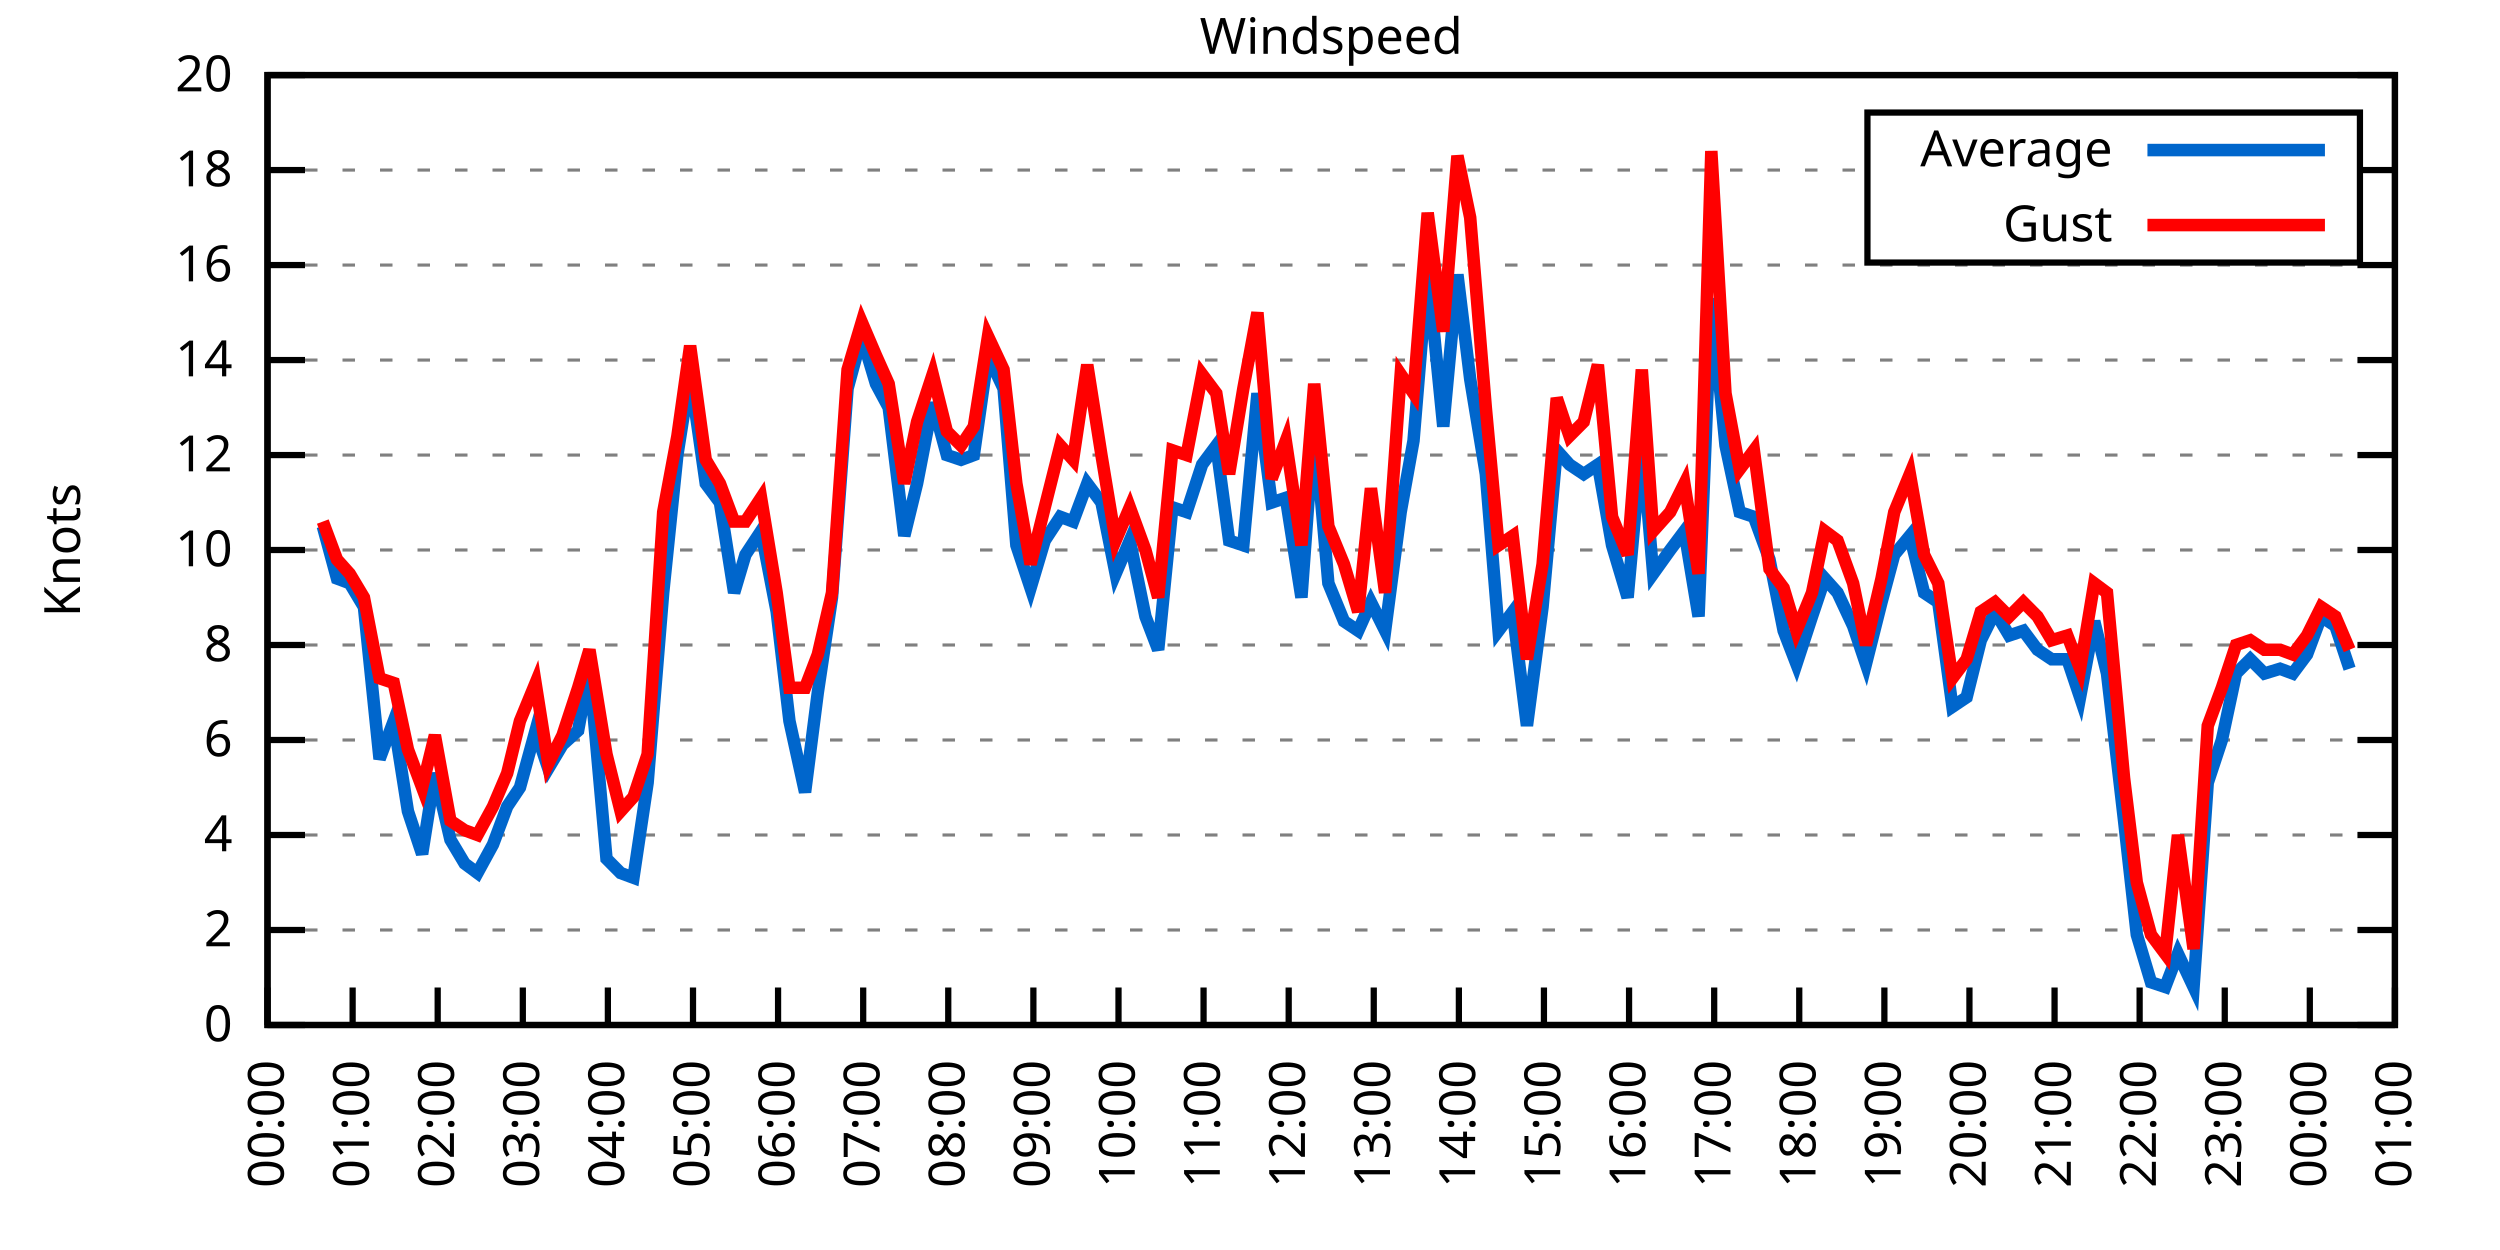
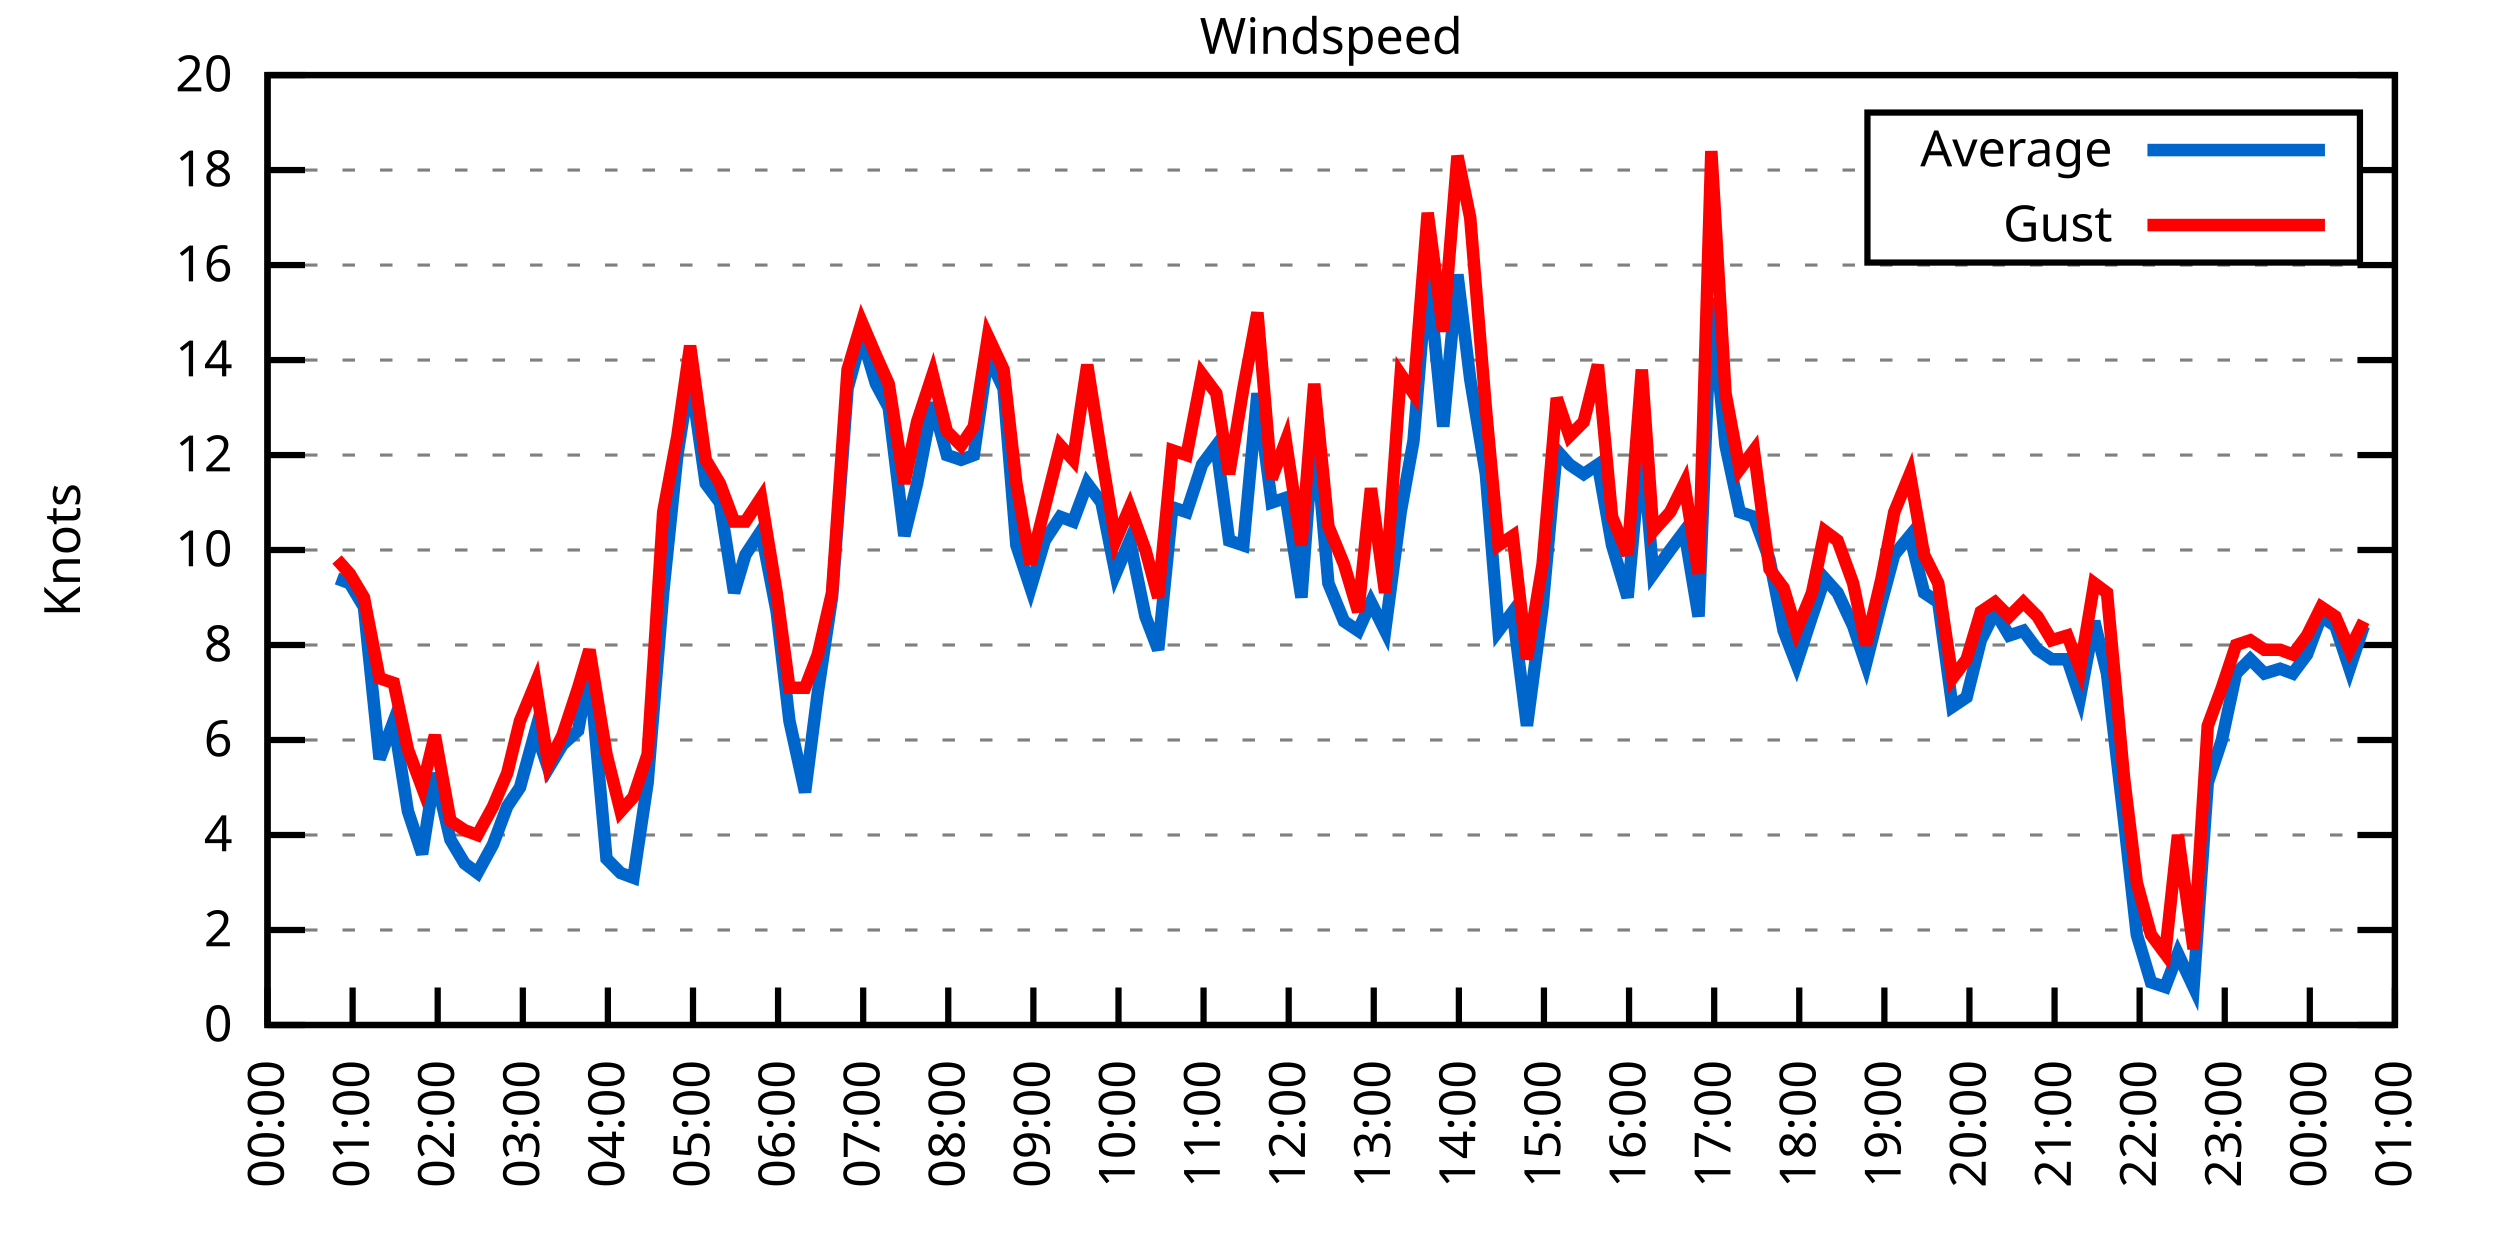
<svg xmlns="http://www.w3.org/2000/svg" xmlns:xlink="http://www.w3.org/1999/xlink" width="400" height="200" viewBox="0 0 400 200">
  <g id="gnuplot_canvas">
    <rect x="0" y="0" width="400" height="200" fill="none" />
    <defs>
      <circle id="gpDot" r="0.5" stroke-width="0.5" stroke="currentColor" />
      <path id="gpPt0" stroke-width="0.333" stroke="currentColor" d="M-1,0 h2 M0,-1 v2" />
      <path id="gpPt1" stroke-width="0.333" stroke="currentColor" d="M-1,-1 L1,1 M1,-1 L-1,1" />
      <path id="gpPt2" stroke-width="0.333" stroke="currentColor" d="M-1,0 L1,0 M0,-1 L0,1 M-1,-1 L1,1 M-1,1 L1,-1" />
      <rect id="gpPt3" stroke-width="0.333" stroke="currentColor" x="-1" y="-1" width="2" height="2" />
      <rect id="gpPt4" stroke-width="0.333" stroke="currentColor" fill="currentColor" x="-1" y="-1" width="2" height="2" />
      <circle id="gpPt5" stroke-width="0.333" stroke="currentColor" cx="0" cy="0" r="1" />
      <use xlink:href="#gpPt5" id="gpPt6" fill="currentColor" stroke="none" />
      <path id="gpPt7" stroke-width="0.333" stroke="currentColor" d="M0,-1.33 L-1.33,0.67 L1.33,0.67 z" />
      <use xlink:href="#gpPt7" id="gpPt8" fill="currentColor" stroke="none" />
      <use xlink:href="#gpPt7" id="gpPt9" stroke="currentColor" transform="rotate(180)" />
      <use xlink:href="#gpPt9" id="gpPt10" fill="currentColor" stroke="none" />
      <use xlink:href="#gpPt3" id="gpPt11" stroke="currentColor" transform="rotate(45)" />
      <use xlink:href="#gpPt11" id="gpPt12" fill="currentColor" stroke="none" />
      <path id="gpPt13" stroke-width="0.333" stroke="currentColor" d="M0,1.330 L1.265,0.411 L0.782,-1.067 L-0.782,-1.076 L-1.265,0.411 z" />
      <use xlink:href="#gpPt13" id="gpPt14" fill="currentColor" stroke="none" />
      <filter id="textbox" filterUnits="objectBoundingBox" x="0" y="0" height="1" width="1">
        <feFlood flood-color="white" flood-opacity="1" result="bgnd" />
        <feComposite in="SourceGraphic" in2="bgnd" operator="atop" />
      </filter>
      <filter id="greybox" filterUnits="objectBoundingBox" x="0" y="0" height="1" width="1">
        <feFlood flood-color="lightgrey" flood-opacity="1" result="grey" />
        <feComposite in="SourceGraphic" in2="grey" operator="atop" />
      </filter>
    </defs>
    <g fill="none" color="white" stroke="currentColor" stroke-width="1.00" stroke-linecap="butt" stroke-linejoin="miter">
</g>
    <g fill="none" color="black" stroke="currentColor" stroke-width="1.00" stroke-linecap="butt" stroke-linejoin="miter">
      <g stroke="none" shape-rendering="crispEdges">
        <polygon fill="rgb(255, 255, 255)" points="42.80,164.00 383.18,164.00 383.18,12.02 42.80,12.02 " />
      </g>
    </g>
    <g fill="none" color="black" stroke="currentColor" stroke-width="1.00" stroke-linecap="butt" stroke-linejoin="miter">
</g>
    <g fill="none" color="black" stroke="black" stroke-width="0.50" stroke-linecap="butt" stroke-linejoin="miter">
</g>
    <g fill="none" color="gray" stroke="currentColor" stroke-width="0.50" stroke-linecap="butt" stroke-linejoin="miter">
      <path stroke="gray" stroke-dasharray="2,4" class="gridline" d="M42.80,164.00 L383.19,164.00  " />
    </g>
    <g fill="none" color="gray" stroke="gray" stroke-width="1.00" stroke-linecap="butt" stroke-linejoin="miter">
</g>
    <g fill="none" color="black" stroke="currentColor" stroke-width="1.00" stroke-linecap="butt" stroke-linejoin="miter">
      <path stroke="black" d="M42.80,164.00 L48.80,164.00 M383.19,164.00 L377.19,164.00  " />
      <g transform="translate(37.20,166.60)" stroke="none" fill="black" font-family="Sans" font-size="8.00" text-anchor="end">
        <text>
          <tspan font-family="Sans"> 0</tspan>
        </text>
      </g>
    </g>
    <g fill="none" color="black" stroke="currentColor" stroke-width="1.00" stroke-linecap="butt" stroke-linejoin="miter">
</g>
    <g fill="none" color="black" stroke="black" stroke-width="0.50" stroke-linecap="butt" stroke-linejoin="miter">
</g>
    <g fill="none" color="gray" stroke="currentColor" stroke-width="0.50" stroke-linecap="butt" stroke-linejoin="miter">
      <path stroke="gray" stroke-dasharray="2,4" class="gridline" d="M42.80,148.80 L383.19,148.80  " />
    </g>
    <g fill="none" color="gray" stroke="gray" stroke-width="1.00" stroke-linecap="butt" stroke-linejoin="miter">
</g>
    <g fill="none" color="black" stroke="currentColor" stroke-width="1.00" stroke-linecap="butt" stroke-linejoin="miter">
      <path stroke="black" d="M42.80,148.80 L48.80,148.80 M383.19,148.80 L377.19,148.80  " />
      <g transform="translate(37.20,151.40)" stroke="none" fill="black" font-family="Sans" font-size="8.00" text-anchor="end">
        <text>
          <tspan font-family="Sans"> 2</tspan>
        </text>
      </g>
    </g>
    <g fill="none" color="black" stroke="currentColor" stroke-width="1.00" stroke-linecap="butt" stroke-linejoin="miter">
</g>
    <g fill="none" color="black" stroke="black" stroke-width="0.50" stroke-linecap="butt" stroke-linejoin="miter">
</g>
    <g fill="none" color="gray" stroke="currentColor" stroke-width="0.50" stroke-linecap="butt" stroke-linejoin="miter">
      <path stroke="gray" stroke-dasharray="2,4" class="gridline" d="M42.80,133.60 L383.19,133.60  " />
    </g>
    <g fill="none" color="gray" stroke="gray" stroke-width="1.00" stroke-linecap="butt" stroke-linejoin="miter">
</g>
    <g fill="none" color="black" stroke="currentColor" stroke-width="1.00" stroke-linecap="butt" stroke-linejoin="miter">
      <path stroke="black" d="M42.80,133.60 L48.80,133.60 M383.19,133.60 L377.19,133.60  " />
      <g transform="translate(37.20,136.20)" stroke="none" fill="black" font-family="Sans" font-size="8.00" text-anchor="end">
        <text>
          <tspan font-family="Sans"> 4</tspan>
        </text>
      </g>
    </g>
    <g fill="none" color="black" stroke="currentColor" stroke-width="1.00" stroke-linecap="butt" stroke-linejoin="miter">
</g>
    <g fill="none" color="black" stroke="black" stroke-width="0.50" stroke-linecap="butt" stroke-linejoin="miter">
</g>
    <g fill="none" color="gray" stroke="currentColor" stroke-width="0.50" stroke-linecap="butt" stroke-linejoin="miter">
      <path stroke="gray" stroke-dasharray="2,4" class="gridline" d="M42.80,118.40 L383.19,118.40  " />
    </g>
    <g fill="none" color="gray" stroke="gray" stroke-width="1.00" stroke-linecap="butt" stroke-linejoin="miter">
</g>
    <g fill="none" color="black" stroke="currentColor" stroke-width="1.00" stroke-linecap="butt" stroke-linejoin="miter">
      <path stroke="black" d="M42.80,118.40 L48.80,118.40 M383.19,118.40 L377.19,118.40  " />
      <g transform="translate(37.20,121.00)" stroke="none" fill="black" font-family="Sans" font-size="8.00" text-anchor="end">
        <text>
          <tspan font-family="Sans"> 6</tspan>
        </text>
      </g>
    </g>
    <g fill="none" color="black" stroke="currentColor" stroke-width="1.00" stroke-linecap="butt" stroke-linejoin="miter">
</g>
    <g fill="none" color="black" stroke="black" stroke-width="0.50" stroke-linecap="butt" stroke-linejoin="miter">
</g>
    <g fill="none" color="gray" stroke="currentColor" stroke-width="0.50" stroke-linecap="butt" stroke-linejoin="miter">
      <path stroke="gray" stroke-dasharray="2,4" class="gridline" d="M42.80,103.20 L383.19,103.20  " />
    </g>
    <g fill="none" color="gray" stroke="gray" stroke-width="1.00" stroke-linecap="butt" stroke-linejoin="miter">
</g>
    <g fill="none" color="black" stroke="currentColor" stroke-width="1.00" stroke-linecap="butt" stroke-linejoin="miter">
      <path stroke="black" d="M42.80,103.20 L48.80,103.20 M383.19,103.20 L377.19,103.20  " />
      <g transform="translate(37.20,105.80)" stroke="none" fill="black" font-family="Sans" font-size="8.00" text-anchor="end">
        <text>
          <tspan font-family="Sans"> 8</tspan>
        </text>
      </g>
    </g>
    <g fill="none" color="black" stroke="currentColor" stroke-width="1.00" stroke-linecap="butt" stroke-linejoin="miter">
</g>
    <g fill="none" color="black" stroke="black" stroke-width="0.50" stroke-linecap="butt" stroke-linejoin="miter">
</g>
    <g fill="none" color="gray" stroke="currentColor" stroke-width="0.50" stroke-linecap="butt" stroke-linejoin="miter">
      <path stroke="gray" stroke-dasharray="2,4" class="gridline" d="M42.80,88.00 L383.19,88.00  " />
    </g>
    <g fill="none" color="gray" stroke="gray" stroke-width="1.00" stroke-linecap="butt" stroke-linejoin="miter">
</g>
    <g fill="none" color="black" stroke="currentColor" stroke-width="1.00" stroke-linecap="butt" stroke-linejoin="miter">
      <path stroke="black" d="M42.80,88.00 L48.80,88.00 M383.19,88.00 L377.19,88.00  " />
      <g transform="translate(37.20,90.60)" stroke="none" fill="black" font-family="Sans" font-size="8.00" text-anchor="end">
        <text>
          <tspan font-family="Sans"> 10</tspan>
        </text>
      </g>
    </g>
    <g fill="none" color="black" stroke="currentColor" stroke-width="1.00" stroke-linecap="butt" stroke-linejoin="miter">
</g>
    <g fill="none" color="black" stroke="black" stroke-width="0.50" stroke-linecap="butt" stroke-linejoin="miter">
</g>
    <g fill="none" color="gray" stroke="currentColor" stroke-width="0.50" stroke-linecap="butt" stroke-linejoin="miter">
      <path stroke="gray" stroke-dasharray="2,4" class="gridline" d="M42.80,72.81 L383.19,72.81  " />
    </g>
    <g fill="none" color="gray" stroke="gray" stroke-width="1.00" stroke-linecap="butt" stroke-linejoin="miter">
</g>
    <g fill="none" color="black" stroke="currentColor" stroke-width="1.00" stroke-linecap="butt" stroke-linejoin="miter">
      <path stroke="black" d="M42.80,72.81 L48.80,72.81 M383.19,72.81 L377.19,72.81  " />
      <g transform="translate(37.20,75.41)" stroke="none" fill="black" font-family="Sans" font-size="8.00" text-anchor="end">
        <text>
          <tspan font-family="Sans"> 12</tspan>
        </text>
      </g>
    </g>
    <g fill="none" color="black" stroke="currentColor" stroke-width="1.00" stroke-linecap="butt" stroke-linejoin="miter">
</g>
    <g fill="none" color="black" stroke="black" stroke-width="0.50" stroke-linecap="butt" stroke-linejoin="miter">
</g>
    <g fill="none" color="gray" stroke="currentColor" stroke-width="0.50" stroke-linecap="butt" stroke-linejoin="miter">
      <path stroke="gray" stroke-dasharray="2,4" class="gridline" d="M42.80,57.61 L383.19,57.61  " />
    </g>
    <g fill="none" color="gray" stroke="gray" stroke-width="1.00" stroke-linecap="butt" stroke-linejoin="miter">
</g>
    <g fill="none" color="black" stroke="currentColor" stroke-width="1.00" stroke-linecap="butt" stroke-linejoin="miter">
      <path stroke="black" d="M42.80,57.61 L48.80,57.61 M383.19,57.61 L377.19,57.61  " />
      <g transform="translate(37.20,60.21)" stroke="none" fill="black" font-family="Sans" font-size="8.00" text-anchor="end">
        <text>
          <tspan font-family="Sans"> 14</tspan>
        </text>
      </g>
    </g>
    <g fill="none" color="black" stroke="currentColor" stroke-width="1.00" stroke-linecap="butt" stroke-linejoin="miter">
</g>
    <g fill="none" color="black" stroke="black" stroke-width="0.50" stroke-linecap="butt" stroke-linejoin="miter">
</g>
    <g fill="none" color="gray" stroke="currentColor" stroke-width="0.50" stroke-linecap="butt" stroke-linejoin="miter">
      <path stroke="gray" stroke-dasharray="2,4" class="gridline" d="M42.80,42.41 L383.19,42.41  " />
    </g>
    <g fill="none" color="gray" stroke="gray" stroke-width="1.00" stroke-linecap="butt" stroke-linejoin="miter">
</g>
    <g fill="none" color="black" stroke="currentColor" stroke-width="1.00" stroke-linecap="butt" stroke-linejoin="miter">
      <path stroke="black" d="M42.80,42.41 L48.80,42.41 M383.19,42.41 L377.19,42.41  " />
      <g transform="translate(37.20,45.01)" stroke="none" fill="black" font-family="Sans" font-size="8.00" text-anchor="end">
        <text>
          <tspan font-family="Sans"> 16</tspan>
        </text>
      </g>
    </g>
    <g fill="none" color="black" stroke="currentColor" stroke-width="1.00" stroke-linecap="butt" stroke-linejoin="miter">
</g>
    <g fill="none" color="black" stroke="black" stroke-width="0.50" stroke-linecap="butt" stroke-linejoin="miter">
</g>
    <g fill="none" color="gray" stroke="currentColor" stroke-width="0.50" stroke-linecap="butt" stroke-linejoin="miter">
      <path stroke="gray" stroke-dasharray="2,4" class="gridline" d="M42.80,27.21 L298.79,27.21 M377.59,27.21 L383.19,27.21  " />
    </g>
    <g fill="none" color="gray" stroke="gray" stroke-width="1.00" stroke-linecap="butt" stroke-linejoin="miter">
</g>
    <g fill="none" color="black" stroke="currentColor" stroke-width="1.00" stroke-linecap="butt" stroke-linejoin="miter">
      <path stroke="black" d="M42.80,27.21 L48.80,27.21 M383.19,27.21 L377.19,27.21  " />
      <g transform="translate(37.20,29.81)" stroke="none" fill="black" font-family="Sans" font-size="8.00" text-anchor="end">
        <text>
          <tspan font-family="Sans"> 18</tspan>
        </text>
      </g>
    </g>
    <g fill="none" color="black" stroke="currentColor" stroke-width="1.00" stroke-linecap="butt" stroke-linejoin="miter">
</g>
    <g fill="none" color="black" stroke="black" stroke-width="0.50" stroke-linecap="butt" stroke-linejoin="miter">
</g>
    <g fill="none" color="gray" stroke="currentColor" stroke-width="0.50" stroke-linecap="butt" stroke-linejoin="miter">
      <path stroke="gray" stroke-dasharray="2,4" class="gridline" d="M42.80,12.01 L383.19,12.01  " />
    </g>
    <g fill="none" color="gray" stroke="gray" stroke-width="1.00" stroke-linecap="butt" stroke-linejoin="miter">
</g>
    <g fill="none" color="black" stroke="currentColor" stroke-width="1.00" stroke-linecap="butt" stroke-linejoin="miter">
      <path stroke="black" d="M42.80,12.01 L48.80,12.01 M383.19,12.01 L377.19,12.01  " />
      <g transform="translate(37.20,14.61)" stroke="none" fill="black" font-family="Sans" font-size="8.00" text-anchor="end">
        <text>
          <tspan font-family="Sans"> 20</tspan>
        </text>
      </g>
    </g>
    <g fill="none" color="black" stroke="currentColor" stroke-width="1.00" stroke-linecap="butt" stroke-linejoin="miter">
      <path stroke="black" d="M42.80,164.00 L42.80,158.00  " />
      <g transform="translate(45.40,169.60) rotate(270.00)" stroke="none" fill="black" font-family="Sans" font-size="8.00" text-anchor="end">
        <text>
          <tspan font-family="Sans">00:00</tspan>
        </text>
      </g>
    </g>
    <g fill="none" color="black" stroke="currentColor" stroke-width="1.00" stroke-linecap="butt" stroke-linejoin="miter">
      <path stroke="black" d="M56.42,164.00 L56.42,158.00  " />
      <g transform="translate(59.02,169.60) rotate(270.00)" stroke="none" fill="black" font-family="Sans" font-size="8.00" text-anchor="end">
        <text>
          <tspan font-family="Sans">01:00</tspan>
        </text>
      </g>
    </g>
    <g fill="none" color="black" stroke="currentColor" stroke-width="1.00" stroke-linecap="butt" stroke-linejoin="miter">
      <path stroke="black" d="M70.03,164.00 L70.03,158.00  " />
      <g transform="translate(72.63,169.60) rotate(270.00)" stroke="none" fill="black" font-family="Sans" font-size="8.00" text-anchor="end">
        <text>
          <tspan font-family="Sans">02:00</tspan>
        </text>
      </g>
    </g>
    <g fill="none" color="black" stroke="currentColor" stroke-width="1.00" stroke-linecap="butt" stroke-linejoin="miter">
      <path stroke="black" d="M83.65,164.00 L83.65,158.00  " />
      <g transform="translate(86.25,169.60) rotate(270.00)" stroke="none" fill="black" font-family="Sans" font-size="8.00" text-anchor="end">
        <text>
          <tspan font-family="Sans">03:00</tspan>
        </text>
      </g>
    </g>
    <g fill="none" color="black" stroke="currentColor" stroke-width="1.00" stroke-linecap="butt" stroke-linejoin="miter">
      <path stroke="black" d="M97.26,164.00 L97.26,158.00  " />
      <g transform="translate(99.86,169.60) rotate(270.00)" stroke="none" fill="black" font-family="Sans" font-size="8.00" text-anchor="end">
        <text>
          <tspan font-family="Sans">04:00</tspan>
        </text>
      </g>
    </g>
    <g fill="none" color="black" stroke="currentColor" stroke-width="1.00" stroke-linecap="butt" stroke-linejoin="miter">
      <path stroke="black" d="M110.88,164.00 L110.88,158.00  " />
      <g transform="translate(113.48,169.60) rotate(270.00)" stroke="none" fill="black" font-family="Sans" font-size="8.00" text-anchor="end">
        <text>
          <tspan font-family="Sans">05:00</tspan>
        </text>
      </g>
    </g>
    <g fill="none" color="black" stroke="currentColor" stroke-width="1.00" stroke-linecap="butt" stroke-linejoin="miter">
      <path stroke="black" d="M124.49,164.00 L124.49,158.00  " />
      <g transform="translate(127.09,169.60) rotate(270.00)" stroke="none" fill="black" font-family="Sans" font-size="8.00" text-anchor="end">
        <text>
          <tspan font-family="Sans">06:00</tspan>
        </text>
      </g>
    </g>
    <g fill="none" color="black" stroke="currentColor" stroke-width="1.00" stroke-linecap="butt" stroke-linejoin="miter">
      <path stroke="black" d="M138.11,164.00 L138.11,158.00  " />
      <g transform="translate(140.71,169.60) rotate(270.00)" stroke="none" fill="black" font-family="Sans" font-size="8.00" text-anchor="end">
        <text>
          <tspan font-family="Sans">07:00</tspan>
        </text>
      </g>
    </g>
    <g fill="none" color="black" stroke="currentColor" stroke-width="1.00" stroke-linecap="butt" stroke-linejoin="miter">
      <path stroke="black" d="M151.72,164.00 L151.72,158.00  " />
      <g transform="translate(154.32,169.60) rotate(270.00)" stroke="none" fill="black" font-family="Sans" font-size="8.00" text-anchor="end">
        <text>
          <tspan font-family="Sans">08:00</tspan>
        </text>
      </g>
    </g>
    <g fill="none" color="black" stroke="currentColor" stroke-width="1.00" stroke-linecap="butt" stroke-linejoin="miter">
      <path stroke="black" d="M165.34,164.00 L165.34,158.00  " />
      <g transform="translate(167.94,169.60) rotate(270.00)" stroke="none" fill="black" font-family="Sans" font-size="8.00" text-anchor="end">
        <text>
          <tspan font-family="Sans">09:00</tspan>
        </text>
      </g>
    </g>
    <g fill="none" color="black" stroke="currentColor" stroke-width="1.00" stroke-linecap="butt" stroke-linejoin="miter">
      <path stroke="black" d="M178.96,164.00 L178.96,158.00  " />
      <g transform="translate(181.56,169.60) rotate(270.00)" stroke="none" fill="black" font-family="Sans" font-size="8.00" text-anchor="end">
        <text>
          <tspan font-family="Sans">10:00</tspan>
        </text>
      </g>
    </g>
    <g fill="none" color="black" stroke="currentColor" stroke-width="1.00" stroke-linecap="butt" stroke-linejoin="miter">
      <path stroke="black" d="M192.57,164.00 L192.57,158.00  " />
      <g transform="translate(195.17,169.60) rotate(270.00)" stroke="none" fill="black" font-family="Sans" font-size="8.00" text-anchor="end">
        <text>
          <tspan font-family="Sans">11:00</tspan>
        </text>
      </g>
    </g>
    <g fill="none" color="black" stroke="currentColor" stroke-width="1.00" stroke-linecap="butt" stroke-linejoin="miter">
      <path stroke="black" d="M206.19,164.00 L206.19,158.00  " />
      <g transform="translate(208.79,169.60) rotate(270.00)" stroke="none" fill="black" font-family="Sans" font-size="8.00" text-anchor="end">
        <text>
          <tspan font-family="Sans">12:00</tspan>
        </text>
      </g>
    </g>
    <g fill="none" color="black" stroke="currentColor" stroke-width="1.00" stroke-linecap="butt" stroke-linejoin="miter">
      <path stroke="black" d="M219.80,164.00 L219.80,158.00  " />
      <g transform="translate(222.40,169.60) rotate(270.00)" stroke="none" fill="black" font-family="Sans" font-size="8.00" text-anchor="end">
        <text>
          <tspan font-family="Sans">13:00</tspan>
        </text>
      </g>
    </g>
    <g fill="none" color="black" stroke="currentColor" stroke-width="1.00" stroke-linecap="butt" stroke-linejoin="miter">
      <path stroke="black" d="M233.42,164.00 L233.42,158.00  " />
      <g transform="translate(236.02,169.60) rotate(270.00)" stroke="none" fill="black" font-family="Sans" font-size="8.00" text-anchor="end">
        <text>
          <tspan font-family="Sans">14:00</tspan>
        </text>
      </g>
    </g>
    <g fill="none" color="black" stroke="currentColor" stroke-width="1.00" stroke-linecap="butt" stroke-linejoin="miter">
      <path stroke="black" d="M247.03,164.00 L247.03,158.00  " />
      <g transform="translate(249.63,169.60) rotate(270.00)" stroke="none" fill="black" font-family="Sans" font-size="8.00" text-anchor="end">
        <text>
          <tspan font-family="Sans">15:00</tspan>
        </text>
      </g>
    </g>
    <g fill="none" color="black" stroke="currentColor" stroke-width="1.00" stroke-linecap="butt" stroke-linejoin="miter">
      <path stroke="black" d="M260.65,164.00 L260.65,158.00  " />
      <g transform="translate(263.25,169.60) rotate(270.00)" stroke="none" fill="black" font-family="Sans" font-size="8.00" text-anchor="end">
        <text>
          <tspan font-family="Sans">16:00</tspan>
        </text>
      </g>
    </g>
    <g fill="none" color="black" stroke="currentColor" stroke-width="1.00" stroke-linecap="butt" stroke-linejoin="miter">
      <path stroke="black" d="M274.27,164.00 L274.27,158.00  " />
      <g transform="translate(276.87,169.60) rotate(270.00)" stroke="none" fill="black" font-family="Sans" font-size="8.00" text-anchor="end">
        <text>
          <tspan font-family="Sans">17:00</tspan>
        </text>
      </g>
    </g>
    <g fill="none" color="black" stroke="currentColor" stroke-width="1.00" stroke-linecap="butt" stroke-linejoin="miter">
      <path stroke="black" d="M287.88,164.00 L287.88,158.00  " />
      <g transform="translate(290.48,169.60) rotate(270.00)" stroke="none" fill="black" font-family="Sans" font-size="8.00" text-anchor="end">
        <text>
          <tspan font-family="Sans">18:00</tspan>
        </text>
      </g>
    </g>
    <g fill="none" color="black" stroke="currentColor" stroke-width="1.00" stroke-linecap="butt" stroke-linejoin="miter">
      <path stroke="black" d="M301.50,164.00 L301.50,158.00  " />
      <g transform="translate(304.10,169.60) rotate(270.00)" stroke="none" fill="black" font-family="Sans" font-size="8.00" text-anchor="end">
        <text>
          <tspan font-family="Sans">19:00</tspan>
        </text>
      </g>
    </g>
    <g fill="none" color="black" stroke="currentColor" stroke-width="1.00" stroke-linecap="butt" stroke-linejoin="miter">
      <path stroke="black" d="M315.11,164.00 L315.11,158.00  " />
      <g transform="translate(317.71,169.60) rotate(270.00)" stroke="none" fill="black" font-family="Sans" font-size="8.00" text-anchor="end">
        <text>
          <tspan font-family="Sans">20:00</tspan>
        </text>
      </g>
    </g>
    <g fill="none" color="black" stroke="currentColor" stroke-width="1.00" stroke-linecap="butt" stroke-linejoin="miter">
      <path stroke="black" d="M328.73,164.00 L328.73,158.00  " />
      <g transform="translate(331.33,169.60) rotate(270.00)" stroke="none" fill="black" font-family="Sans" font-size="8.00" text-anchor="end">
        <text>
          <tspan font-family="Sans">21:00</tspan>
        </text>
      </g>
    </g>
    <g fill="none" color="black" stroke="currentColor" stroke-width="1.00" stroke-linecap="butt" stroke-linejoin="miter">
      <path stroke="black" d="M342.34,164.00 L342.34,158.00  " />
      <g transform="translate(344.94,169.60) rotate(270.00)" stroke="none" fill="black" font-family="Sans" font-size="8.00" text-anchor="end">
        <text>
          <tspan font-family="Sans">22:00</tspan>
        </text>
      </g>
    </g>
    <g fill="none" color="black" stroke="currentColor" stroke-width="1.00" stroke-linecap="butt" stroke-linejoin="miter">
      <path stroke="black" d="M355.96,164.00 L355.96,158.00  " />
      <g transform="translate(358.56,169.60) rotate(270.00)" stroke="none" fill="black" font-family="Sans" font-size="8.00" text-anchor="end">
        <text>
          <tspan font-family="Sans">23:00</tspan>
        </text>
      </g>
    </g>
    <g fill="none" color="black" stroke="currentColor" stroke-width="1.00" stroke-linecap="butt" stroke-linejoin="miter">
      <path stroke="black" d="M369.57,164.00 L369.57,158.00  " />
      <g transform="translate(372.17,169.60) rotate(270.00)" stroke="none" fill="black" font-family="Sans" font-size="8.00" text-anchor="end">
        <text>
          <tspan font-family="Sans">00:00</tspan>
        </text>
      </g>
    </g>
    <g fill="none" color="black" stroke="currentColor" stroke-width="1.00" stroke-linecap="butt" stroke-linejoin="miter">
      <path stroke="black" d="M383.19,164.00 L383.19,158.00  " />
      <g transform="translate(385.79,169.60) rotate(270.00)" stroke="none" fill="black" font-family="Sans" font-size="8.00" text-anchor="end">
        <text>
          <tspan font-family="Sans">01:00</tspan>
        </text>
      </g>
    </g>
    <g fill="none" color="black" stroke="currentColor" stroke-width="1.00" stroke-linecap="butt" stroke-linejoin="miter">
</g>
    <g fill="none" color="black" stroke="currentColor" stroke-width="1.00" stroke-linecap="butt" stroke-linejoin="miter">
      <path stroke="black" d="M42.80,12.01 L42.80,164.00 L383.19,164.00 L383.19,12.01 L42.80,12.01 Z  " />
    </g>
    <g fill="none" color="black" stroke="currentColor" stroke-width="1.00" stroke-linecap="butt" stroke-linejoin="miter">
</g>
    <g fill="none" color="black" stroke="currentColor" stroke-width="1.00" stroke-linecap="butt" stroke-linejoin="miter">
      <path stroke="black" d="M298.79,42.01 L298.79,18.01 L377.59,18.01 L377.59,42.01 L298.79,42.01 Z  " />
    </g>
    <g id="Windspeed_plot_1">
      <g fill="none" color="white" stroke="black" stroke-width="2.00" stroke-linecap="butt" stroke-linejoin="miter">
</g>
      <g fill="none" color="black" stroke="currentColor" stroke-width="2.00" stroke-linecap="butt" stroke-linejoin="miter">
        <g transform="translate(337.99,26.61)" stroke="none" fill="black" font-family="Sans" font-size="8.00" text-anchor="end">
          <text>
            <tspan font-family="Sans">Average</tspan>
          </text>
        </g>
      </g>
      <g fill="none" color="black" stroke="currentColor" stroke-width="2.00" stroke-linecap="butt" stroke-linejoin="miter">
-         <path stroke="rgb(  0, 102, 204)" d="M343.59,24.01 L371.99,24.01 M51.65,84.21 L53.92,92.56 L55.96,93.32 L58.23,97.12 L60.73,121.44 L63.00,115.36   L65.27,129.80 L67.54,136.64 L69.58,123.72 L72.07,134.36 L74.34,138.16 L76.39,139.68 L78.88,135.12 L81.15,129.04   L83.19,126.00 L85.69,116.88 L87.73,122.96 L90.00,119.16 L92.50,116.88 L94.31,107.00 L97.04,137.40 L99.30,139.68   L101.35,140.44 L103.62,125.24 L106.11,94.84 L108.38,72.81 L110.42,59.89 L112.92,77.37 L115.19,80.41 L117.46,94.84   L119.27,88.76 L121.77,84.97 L124.27,97.88 L126.31,115.36 L128.81,126.76 L130.85,110.80 L133.12,95.60 L135.61,62.17   L137.88,53.81 L140.15,61.41 L142.19,65.21 L144.69,85.73 L146.73,77.37 L149.23,64.45 L151.50,72.81 L153.77,73.57   L155.81,72.81 L158.08,56.85 L160.57,62.17 L162.62,87.25 L164.89,94.08 L167.16,86.49 L169.65,82.69 L171.69,83.45   L173.96,77.37 L176.23,80.41 L178.50,91.80 L180.77,86.49 L183.27,98.64 L185.31,103.96 L187.58,81.17 L189.85,81.93   L192.34,74.33 L194.61,71.29 L196.66,86.49 L198.93,87.25 L201.19,62.93 L203.46,80.41 L205.73,79.65 L208.23,95.60   L210.27,67.49 L212.54,93.32 L215.04,99.40 L217.31,100.92 L219.35,96.36 L221.62,100.92 L224.11,81.93 L226.16,70.53   L228.43,43.17 L230.92,68.25 L233.19,43.93 L235.23,60.65 L237.73,75.85 L239.77,100.92 L242.04,97.88 L244.31,116.12   L246.81,97.12 L249.08,72.05 L251.12,74.33 L253.39,75.85 L255.66,74.33 L257.93,87.25 L260.42,95.60 L262.69,70.53   L264.51,91.80 L267.23,88.00 L269.50,84.97 L271.77,98.64 L273.81,47.73 L276.08,71.29 L278.35,81.93 L280.62,82.69   L283.12,89.52 L285.38,100.92 L287.43,106.24 L289.92,98.64 L291.97,92.56 L294.01,94.84 L296.50,100.16 L298.55,106.24   L301.04,96.36 L303.08,88.76 L305.58,85.73 L307.85,94.84 L310.12,96.36 L312.39,113.08 L314.66,111.56 L316.93,102.44   L319.20,97.88 L321.47,101.68 L323.74,100.92 L326.00,103.96 L328.27,105.48 L330.77,105.48 L332.81,111.56 L335.08,99.40   L337.12,107.76 L339.85,131.32 L341.89,149.56 L344.16,157.16 L346.43,157.92 L348.47,152.60 L350.97,157.92 L353.24,125.24   L355.50,118.40 L357.77,107.76 L360.04,105.48 L362.31,107.76 L364.81,107.00 L366.85,107.76 L369.12,104.72 L371.39,98.64   L373.66,100.16 L375.93,107.00  " />
+         <path stroke="rgb(  0, 102, 204)" d="M343.59,24.01 L371.99,24.01 M53.92,92.56 L55.96,93.32 L58.23,97.12 L60.73,121.44 L63.00,115.36 L65.27,129.80   L67.54,136.64 L69.58,123.72 L72.07,134.36 L74.34,138.16 L76.39,139.68 L78.88,135.12 L81.15,129.04 L83.19,126.00   L85.69,116.88 L87.73,122.96 L90.00,119.16 L92.50,116.88 L94.31,107.00 L97.04,137.40 L99.30,139.68 L101.35,140.44   L103.62,125.24 L106.11,94.84 L108.38,72.81 L110.42,59.89 L112.92,77.37 L115.19,80.41 L117.46,94.84 L119.27,88.76   L121.77,84.97 L124.27,97.88 L126.31,115.36 L128.81,126.76 L130.85,110.80 L133.12,95.60 L135.61,62.17 L137.88,53.81   L140.15,61.41 L142.19,65.21 L144.69,85.73 L146.73,77.37 L149.23,64.45 L151.50,72.81 L153.77,73.57 L155.81,72.81   L158.08,56.85 L160.57,62.17 L162.62,87.25 L164.89,94.08 L167.16,86.49 L169.65,82.69 L171.69,83.45 L173.96,77.37   L176.23,80.41 L178.50,91.80 L180.77,86.49 L183.27,98.64 L185.31,103.96 L187.58,81.17 L189.85,81.93 L192.34,74.33   L194.61,71.29 L196.66,86.49 L198.93,87.25 L201.19,62.93 L203.46,80.41 L205.73,79.65 L208.23,95.60 L210.27,67.49   L212.54,93.32 L215.04,99.40 L217.31,100.92 L219.35,96.36 L221.62,100.92 L224.11,81.93 L226.16,70.53 L228.43,43.17   L230.92,68.25 L233.19,43.93 L235.23,60.65 L237.73,75.85 L239.77,100.92 L242.04,97.88 L244.31,116.12 L246.81,97.12   L249.08,72.05 L251.12,74.33 L253.39,75.85 L255.66,74.33 L257.93,87.25 L260.42,95.60 L262.69,70.53 L264.51,91.80   L267.23,88.00 L269.50,84.97 L271.77,98.64 L273.81,47.73 L276.08,71.29 L278.35,81.93 L280.62,82.69 L283.12,89.52   L285.38,100.92 L287.43,106.24 L289.92,98.64 L291.97,92.56 L294.01,94.84 L296.50,100.16 L298.55,106.24 L301.04,96.36   L303.08,88.76 L305.58,85.73 L307.85,94.84 L310.12,96.36 L312.39,113.08 L314.66,111.56 L316.93,102.44 L319.20,97.88   L321.47,101.68 L323.74,100.92 L326.00,103.96 L328.27,105.48 L330.77,105.48 L332.81,111.56 L335.08,99.40 L337.12,107.76   L339.85,131.32 L341.89,149.56 L344.16,157.16 L346.43,157.92 L348.47,152.60 L350.97,157.92 L353.24,125.24 L355.50,118.40   L357.77,107.76 L360.04,105.48 L362.31,107.76 L364.81,107.00 L366.85,107.76 L369.12,104.72 L371.39,98.64 L373.66,100.16   L375.93,107.00 L378.20,100.16  " />
      </g>
    </g>
    <g id="Windspeed_plot_2">
      <g fill="none" color="black" stroke="currentColor" stroke-width="2.00" stroke-linecap="butt" stroke-linejoin="miter">
        <g transform="translate(337.99,38.61)" stroke="none" fill="black" font-family="Sans" font-size="8.00" text-anchor="end">
          <text>
            <tspan font-family="Sans">Gust</tspan>
          </text>
        </g>
      </g>
      <g fill="none" color="black" stroke="currentColor" stroke-width="2.00" stroke-linecap="butt" stroke-linejoin="miter">
-         <path stroke="rgb(255,   0,   0)" d="M343.59,36.01 L371.99,36.01 M51.65,83.45 L53.92,89.52 L55.96,91.80 L58.23,95.60 L60.73,108.52 L63.00,109.28   L65.27,119.92 L67.54,126.00 L69.58,117.64 L72.07,131.32 L74.34,132.84 L76.39,133.60 L78.88,129.04 L81.15,123.72   L83.19,115.36 L85.69,109.28 L87.73,122.20 L90.00,117.64 L92.50,110.04 L94.31,103.96 L97.04,120.68 L99.30,129.80   L101.35,127.52 L103.62,120.68 L106.11,81.93 L108.38,69.77 L110.42,55.33 L112.92,73.57 L115.19,77.37 L117.46,83.45   L119.27,83.45 L121.77,79.65 L124.27,94.84 L126.31,110.04 L128.81,110.04 L130.85,104.72 L133.12,94.84 L135.61,59.13   L137.88,51.53 L140.15,56.85 L142.19,61.41 L144.69,77.37 L146.73,67.49 L149.23,59.89 L151.50,69.01 L153.77,71.29   L155.81,68.25 L158.08,53.81 L160.57,59.13 L162.62,77.37 L164.89,90.28 L167.16,81.17 L169.65,71.29 L171.69,73.57   L173.96,58.37 L176.23,72.81 L178.50,86.49 L180.77,81.17 L183.27,88.00 L185.31,95.60 L187.58,72.05 L189.85,72.81   L192.34,59.89 L194.61,62.93 L196.66,75.85 L198.93,62.17 L201.19,50.01 L203.46,76.61 L205.73,70.53 L208.23,87.25   L210.27,61.41 L212.54,84.21 L215.04,90.28 L217.31,97.88 L219.35,78.13 L221.62,94.84 L224.11,59.89 L226.16,62.93   L228.43,34.05 L230.92,53.05 L233.19,24.93 L235.23,34.81 L237.73,65.21 L239.77,87.25 L242.04,85.73 L244.31,105.48   L246.81,90.28 L249.08,63.69 L251.12,69.77 L253.39,67.49 L255.66,58.37 L257.93,82.69 L260.42,88.76 L262.69,59.13   L264.51,84.97 L267.23,81.93 L269.50,77.37 L271.77,91.80 L273.81,24.17 L276.08,62.93 L278.35,75.09 L280.62,72.05   L283.12,91.04 L285.38,94.08 L287.43,100.92 L289.92,94.84 L291.97,84.97 L294.01,86.49 L296.50,93.32 L298.55,103.20   L301.04,92.56 L303.08,81.93 L305.58,75.85 L307.85,88.76 L310.12,93.32 L312.39,108.52 L314.66,105.48 L316.93,97.88   L319.20,96.36 L321.47,98.64 L323.74,96.36 L326.00,98.64 L328.27,102.44 L330.77,101.68 L332.81,107.00 L335.08,93.32   L337.12,94.84 L339.85,124.48 L341.89,141.20 L344.16,149.56 L346.43,152.60 L348.47,133.60 L350.97,151.84 L353.24,116.12   L355.50,110.04 L357.77,103.20 L360.04,102.44 L362.31,103.96 L364.81,103.96 L366.85,104.72 L369.12,101.68 L371.39,97.12   L373.66,98.64 L375.93,103.96  " />
+         <path stroke="rgb(255,   0,   0)" d="M343.59,36.01 L371.99,36.01 M53.92,89.52 L55.96,91.80 L58.23,95.60 L60.73,108.52 L63.00,109.28 L65.27,119.92   L67.54,126.00 L69.58,117.64 L72.07,131.32 L74.34,132.84 L76.39,133.60 L78.88,129.04 L81.15,123.72 L83.19,115.36   L85.69,109.28 L87.73,122.20 L90.00,117.64 L92.50,110.04 L94.31,103.96 L97.04,120.68 L99.30,129.80 L101.35,127.52   L103.62,120.68 L106.11,81.93 L108.38,69.77 L110.42,55.33 L112.92,73.57 L115.19,77.37 L117.46,83.45 L119.27,83.45   L121.77,79.65 L124.27,94.84 L126.31,110.04 L128.81,110.04 L130.85,104.72 L133.12,94.84 L135.61,59.13 L137.88,51.53   L140.15,56.85 L142.19,61.41 L144.69,77.37 L146.73,67.49 L149.23,59.89 L151.50,69.01 L153.77,71.29 L155.81,68.25   L158.08,53.81 L160.57,59.13 L162.62,77.37 L164.89,90.28 L167.16,81.17 L169.65,71.29 L171.69,73.57 L173.96,58.37   L176.23,72.81 L178.50,86.49 L180.77,81.17 L183.27,88.00 L185.31,95.60 L187.58,72.05 L189.85,72.81 L192.34,59.89   L194.61,62.93 L196.66,75.85 L198.93,62.17 L201.19,50.01 L203.46,76.61 L205.73,70.53 L208.23,87.25 L210.27,61.41   L212.54,84.21 L215.04,90.28 L217.31,97.88 L219.35,78.13 L221.62,94.84 L224.11,59.89 L226.16,62.93 L228.43,34.05   L230.92,53.05 L233.19,24.93 L235.23,34.81 L237.73,65.21 L239.77,87.25 L242.04,85.73 L244.31,105.48 L246.81,90.28   L249.08,63.69 L251.12,69.77 L253.39,67.49 L255.66,58.37 L257.93,82.69 L260.42,88.76 L262.69,59.13 L264.51,84.97   L267.23,81.93 L269.50,77.37 L271.77,91.80 L273.81,24.17 L276.08,62.93 L278.35,75.09 L280.62,72.05 L283.12,91.04   L285.38,94.08 L287.43,100.92 L289.92,94.84 L291.97,84.97 L294.01,86.49 L296.50,93.32 L298.55,103.20 L301.04,92.56   L303.08,81.93 L305.58,75.85 L307.85,88.76 L310.12,93.32 L312.39,108.52 L314.66,105.48 L316.93,97.88 L319.20,96.36   L321.47,98.64 L323.74,96.36 L326.00,98.64 L328.27,102.44 L330.77,101.68 L332.81,107.00 L335.08,93.32 L337.12,94.84   L339.85,124.48 L341.89,141.20 L344.16,149.56 L346.43,152.60 L348.47,133.60 L350.97,151.84 L353.24,116.12 L355.50,110.04   L357.77,103.20 L360.04,102.44 L362.31,103.96 L364.81,103.96 L366.85,104.72 L369.12,101.68 L371.39,97.12 L373.66,98.64   L375.93,103.96 L378.20,99.40  " />
      </g>
    </g>
    <g fill="none" color="black" stroke="currentColor" stroke-width="2.00" stroke-linecap="butt" stroke-linejoin="miter">
</g>
    <g fill="none" color="black" stroke="black" stroke-width="1.00" stroke-linecap="butt" stroke-linejoin="miter">
</g>
    <g fill="none" color="black" stroke="currentColor" stroke-width="1.00" stroke-linecap="butt" stroke-linejoin="miter">
      <path stroke="black" d="M42.80,12.01 L42.80,164.00 L383.19,164.00 L383.19,12.01 L42.80,12.01 Z  " />
      <g transform="translate(12.80,88.01) rotate(270.00)" stroke="none" fill="black" font-family="Sans" font-size="8.00" text-anchor="middle">
        <text>
          <tspan font-family="Sans">Knots</tspan>
        </text>
      </g>
    </g>
    <g fill="none" color="black" stroke="currentColor" stroke-width="1.00" stroke-linecap="butt" stroke-linejoin="miter">
</g>
    <g fill="none" color="black" stroke="currentColor" stroke-width="1.00" stroke-linecap="butt" stroke-linejoin="miter">
      <g transform="translate(212.99,8.61)" stroke="none" fill="black" font-family="Sans" font-size="8.00" text-anchor="middle">
        <text>
          <tspan font-family="Sans">Windspeed</tspan>
        </text>
      </g>
    </g>
    <g fill="none" color="black" stroke="currentColor" stroke-width="1.00" stroke-linecap="butt" stroke-linejoin="miter">
</g>
  </g>
</svg>
